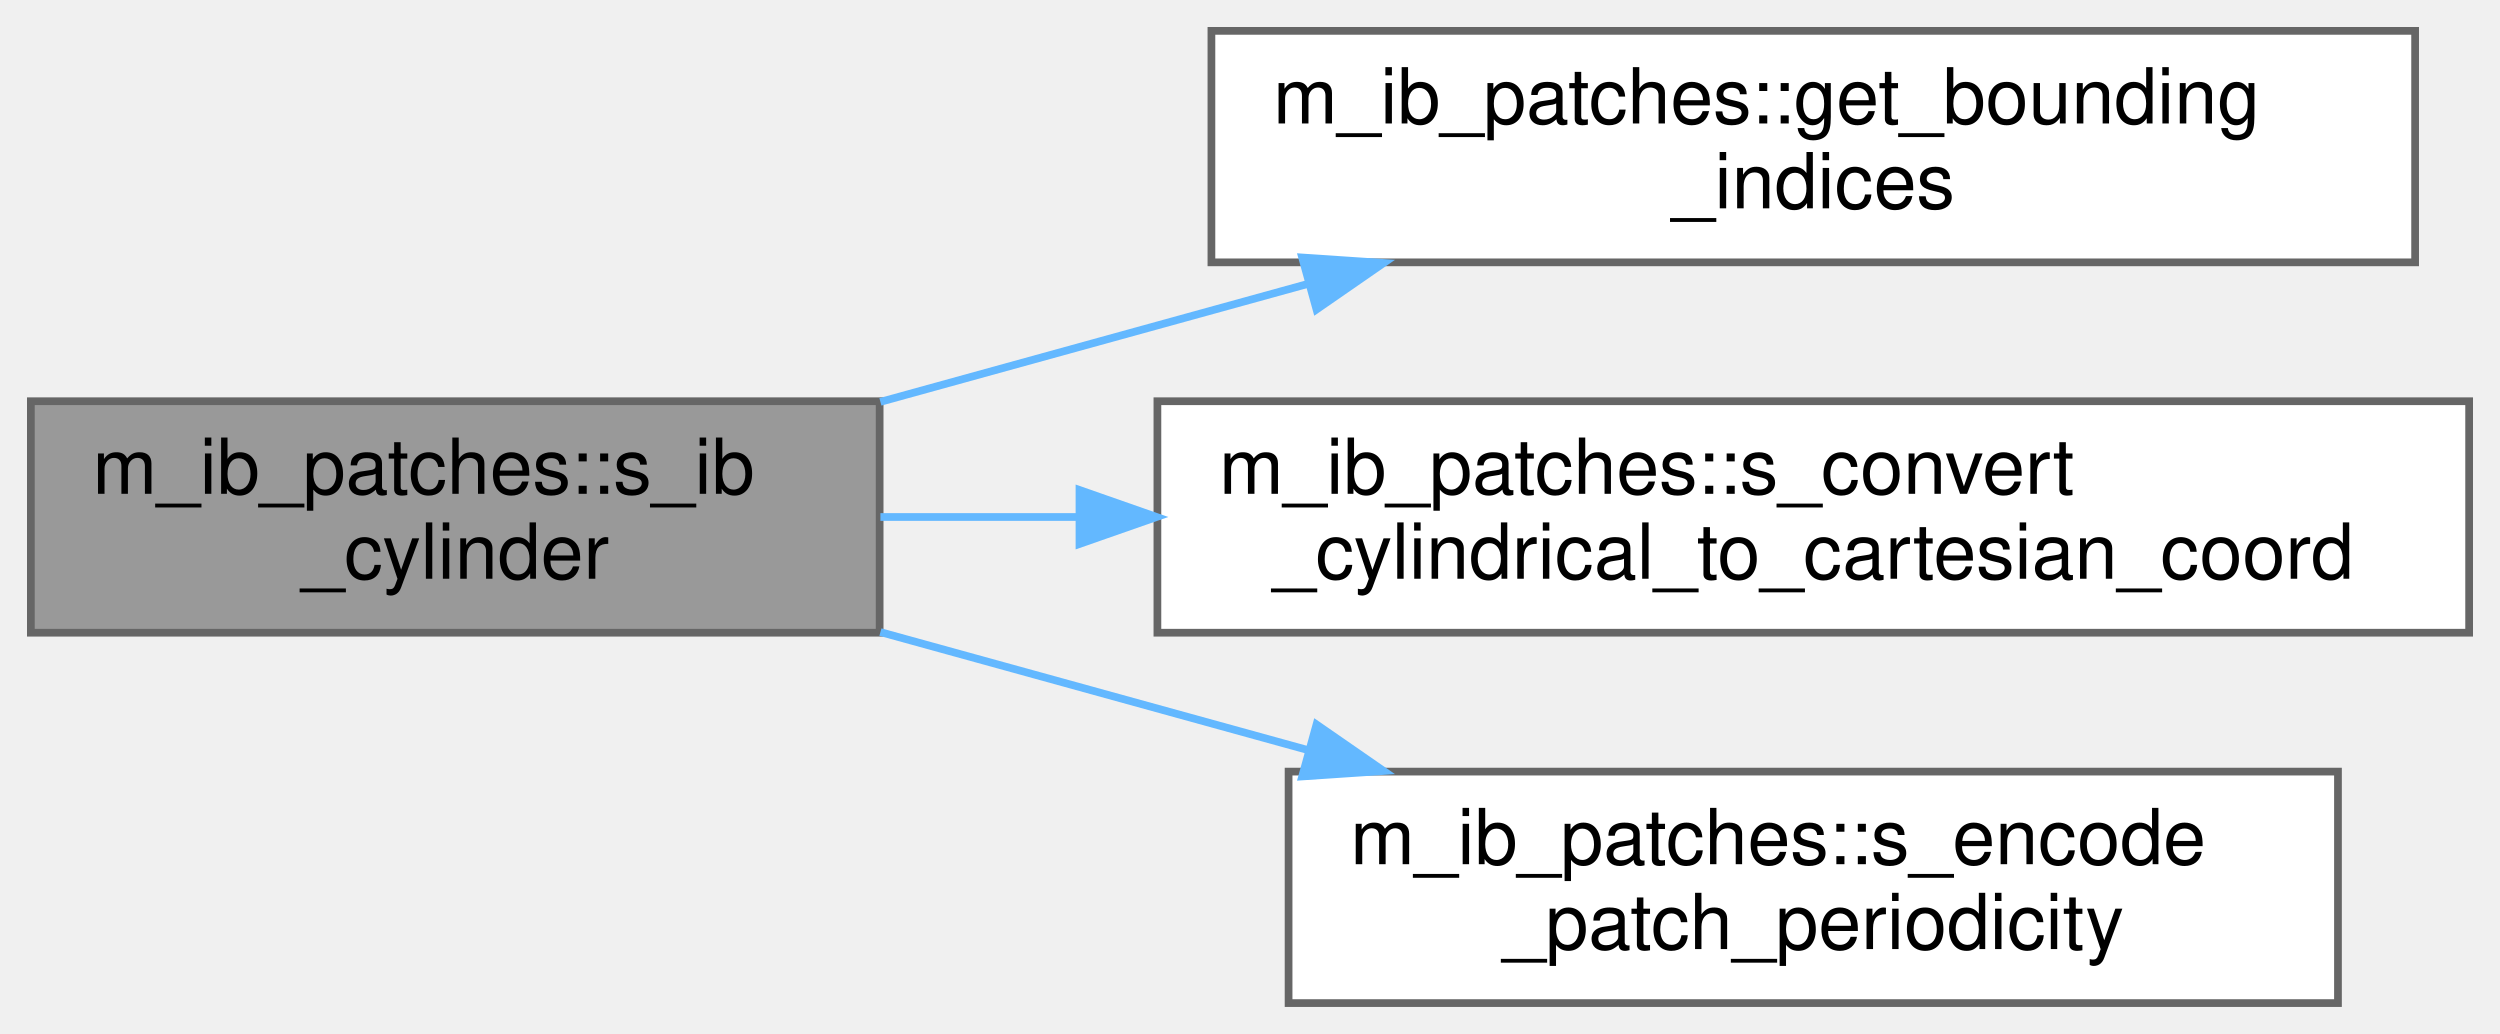
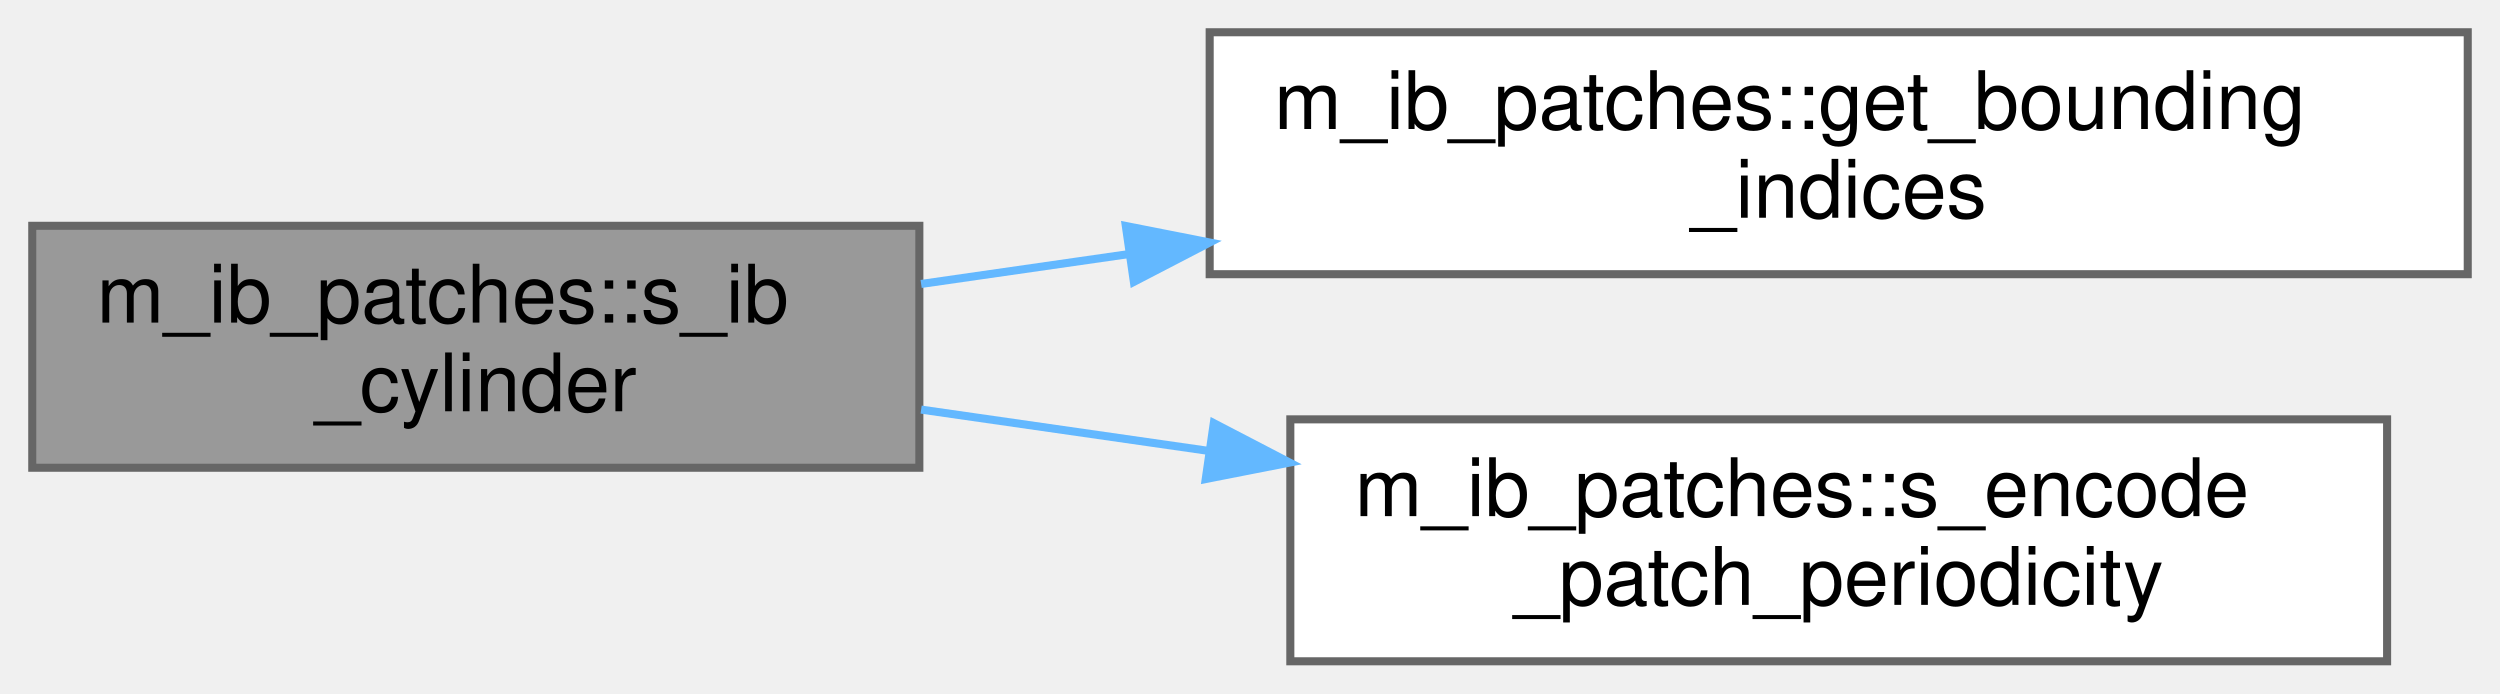
- <svg xmlns="http://www.w3.org/2000/svg" xmlns:xlink="http://www.w3.org/1999/xlink" width="324pt" height="134pt" viewBox="0.00 0.00 324.00 134.00">
-   <g id="graph0" class="graph" transform="scale(1 1) rotate(0) translate(4 130)">
+ <svg xmlns="http://www.w3.org/2000/svg" xmlns:xlink="http://www.w3.org/1999/xlink" width="310pt" height="86pt" viewBox="0.00 0.00 310.00 86.00">
+   <g id="graph0" class="graph" transform="scale(1 1) rotate(0) translate(4 82)">
    <g id="Node000001" class="node">
      <g id="a_Node000001">
        <a xlink:title="Mark cells inside a cylindrical immersed boundary.">
-           <polygon fill="#999999" stroke="#666666" points="110,-78 0,-78 0,-48 110,-48 110,-78" />
-           <text text-anchor="start" x="8" y="-66" font-family="Helvetica,sans-Serif" font-size="10.00">m_ib_patches::s_ib</text>
-           <text text-anchor="middle" x="55" y="-55" font-family="Helvetica,sans-Serif" font-size="10.00">_cylinder</text>
+           <polygon fill="#999999" stroke="#666666" points="110,-54 0,-54 0,-24 110,-24 110,-54" />
+           <text text-anchor="start" x="8" y="-42" font-family="Helvetica,sans-Serif" font-size="10.00">m_ib_patches::s_ib</text>
+           <text text-anchor="middle" x="55" y="-31" font-family="Helvetica,sans-Serif" font-size="10.00">_cylinder</text>
        </a>
      </g>
    </g>
    <g id="Node000002" class="node">
      <g id="a_Node000002">
        <a xlink:href="namespacem__ib__patches.html#a5b49a56add219c880c8ba5c758cf8977" target="_top" xlink:title=" ">
-           <polygon fill="white" stroke="#666666" points="309,-126 153,-126 153,-96 309,-96 309,-126" />
-           <text text-anchor="start" x="161" y="-114" font-family="Helvetica,sans-Serif" font-size="10.00">m_ib_patches::get_bounding</text>
-           <text text-anchor="middle" x="231" y="-103" font-family="Helvetica,sans-Serif" font-size="10.00">_indices</text>
+           <polygon fill="white" stroke="#666666" points="302,-78 146,-78 146,-48 302,-48 302,-78" />
+           <text text-anchor="start" x="154" y="-66" font-family="Helvetica,sans-Serif" font-size="10.00">m_ib_patches::get_bounding</text>
+           <text text-anchor="middle" x="224" y="-55" font-family="Helvetica,sans-Serif" font-size="10.00">_indices</text>
        </a>
      </g>
    </g>
    <g id="edge1_Node000001_Node000002" class="edge">
      <g id="a_edge1_Node000001_Node000002">
        <a xlink:title=" ">
-           <path fill="none" stroke="#63b8ff" d="M110.1,-77.92C127.69,-82.78 147.38,-88.21 165.65,-93.25" />
-           <polygon fill="#63b8ff" stroke="#63b8ff" points="164.76,-96.63 175.33,-95.92 166.62,-89.89 164.76,-96.63" />
+           <path fill="none" stroke="#63b8ff" d="M110.22,-46.79C118.52,-47.99 127.27,-49.24 136.07,-50.51" />
+           <polygon fill="#63b8ff" stroke="#63b8ff" points="135.6,-53.98 146,-51.93 136.6,-47.05 135.6,-53.98" />
        </a>
      </g>
    </g>
    <g id="Node000003" class="node">
      <g id="a_Node000003">
-         <a xlink:href="namespacem__ib__patches.html#a6ca8587aa8d8a3a25ba76458486fb067" target="_top" xlink:title="Convert cylindrical (r, theta) coordinates to Cartesian (y, z).">
-           <polygon fill="white" stroke="#666666" points="316,-78 146,-78 146,-48 316,-48 316,-78" />
-           <text text-anchor="start" x="154" y="-66" font-family="Helvetica,sans-Serif" font-size="10.00">m_ib_patches::s_convert</text>
-           <text text-anchor="middle" x="231" y="-55" font-family="Helvetica,sans-Serif" font-size="10.00">_cylindrical_to_cartesian_coord</text>
+         <a xlink:href="namespacem__ib__patches.html#aa30942f91c6604edab651d4d3ec2abaf" target="_top" xlink:title="Encode the patch ID with a unique offset containing periodicity information.">
+           <polygon fill="white" stroke="#666666" points="292,-30 156,-30 156,0 292,0 292,-30" />
+           <text text-anchor="start" x="164" y="-18" font-family="Helvetica,sans-Serif" font-size="10.00">m_ib_patches::s_encode</text>
+           <text text-anchor="middle" x="224" y="-7" font-family="Helvetica,sans-Serif" font-size="10.00">_patch_periodicity</text>
        </a>
      </g>
    </g>
    <g id="edge2_Node000001_Node000003" class="edge">
      <g id="a_edge2_Node000001_Node000003">
        <a xlink:title=" ">
-           <path fill="none" stroke="#63b8ff" d="M110.1,-63C118.28,-63 126.9,-63 135.63,-63" />
-           <polygon fill="#63b8ff" stroke="#63b8ff" points="135.9,-66.5 145.9,-63 135.9,-59.5 135.9,-66.5" />
-         </a>
-       </g>
-     </g>
-     <g id="Node000004" class="node">
-       <g id="a_Node000004">
-         <a xlink:href="namespacem__ib__patches.html#aa30942f91c6604edab651d4d3ec2abaf" target="_top" xlink:title="Encode the patch ID with a unique offset containing periodicity information.">
-           <polygon fill="white" stroke="#666666" points="299,-30 163,-30 163,0 299,0 299,-30" />
-           <text text-anchor="start" x="171" y="-18" font-family="Helvetica,sans-Serif" font-size="10.00">m_ib_patches::s_encode</text>
-           <text text-anchor="middle" x="231" y="-7" font-family="Helvetica,sans-Serif" font-size="10.00">_patch_periodicity</text>
-         </a>
-       </g>
-     </g>
-     <g id="edge3_Node000001_Node000004" class="edge">
-       <g id="a_edge3_Node000001_Node000004">
-         <a xlink:title=" ">
-           <path fill="none" stroke="#63b8ff" d="M110.1,-48.08C127.69,-43.22 147.38,-37.79 165.65,-32.75" />
-           <polygon fill="#63b8ff" stroke="#63b8ff" points="166.62,-36.11 175.33,-30.08 164.76,-29.37 166.62,-36.11" />
+           <path fill="none" stroke="#63b8ff" d="M110.22,-31.21C121.6,-29.57 133.82,-27.82 145.86,-26.09" />
+           <polygon fill="#63b8ff" stroke="#63b8ff" points="146.51,-29.53 155.91,-24.64 145.51,-22.6 146.51,-29.53" />
        </a>
      </g>
    </g>
  </g>
</svg>
